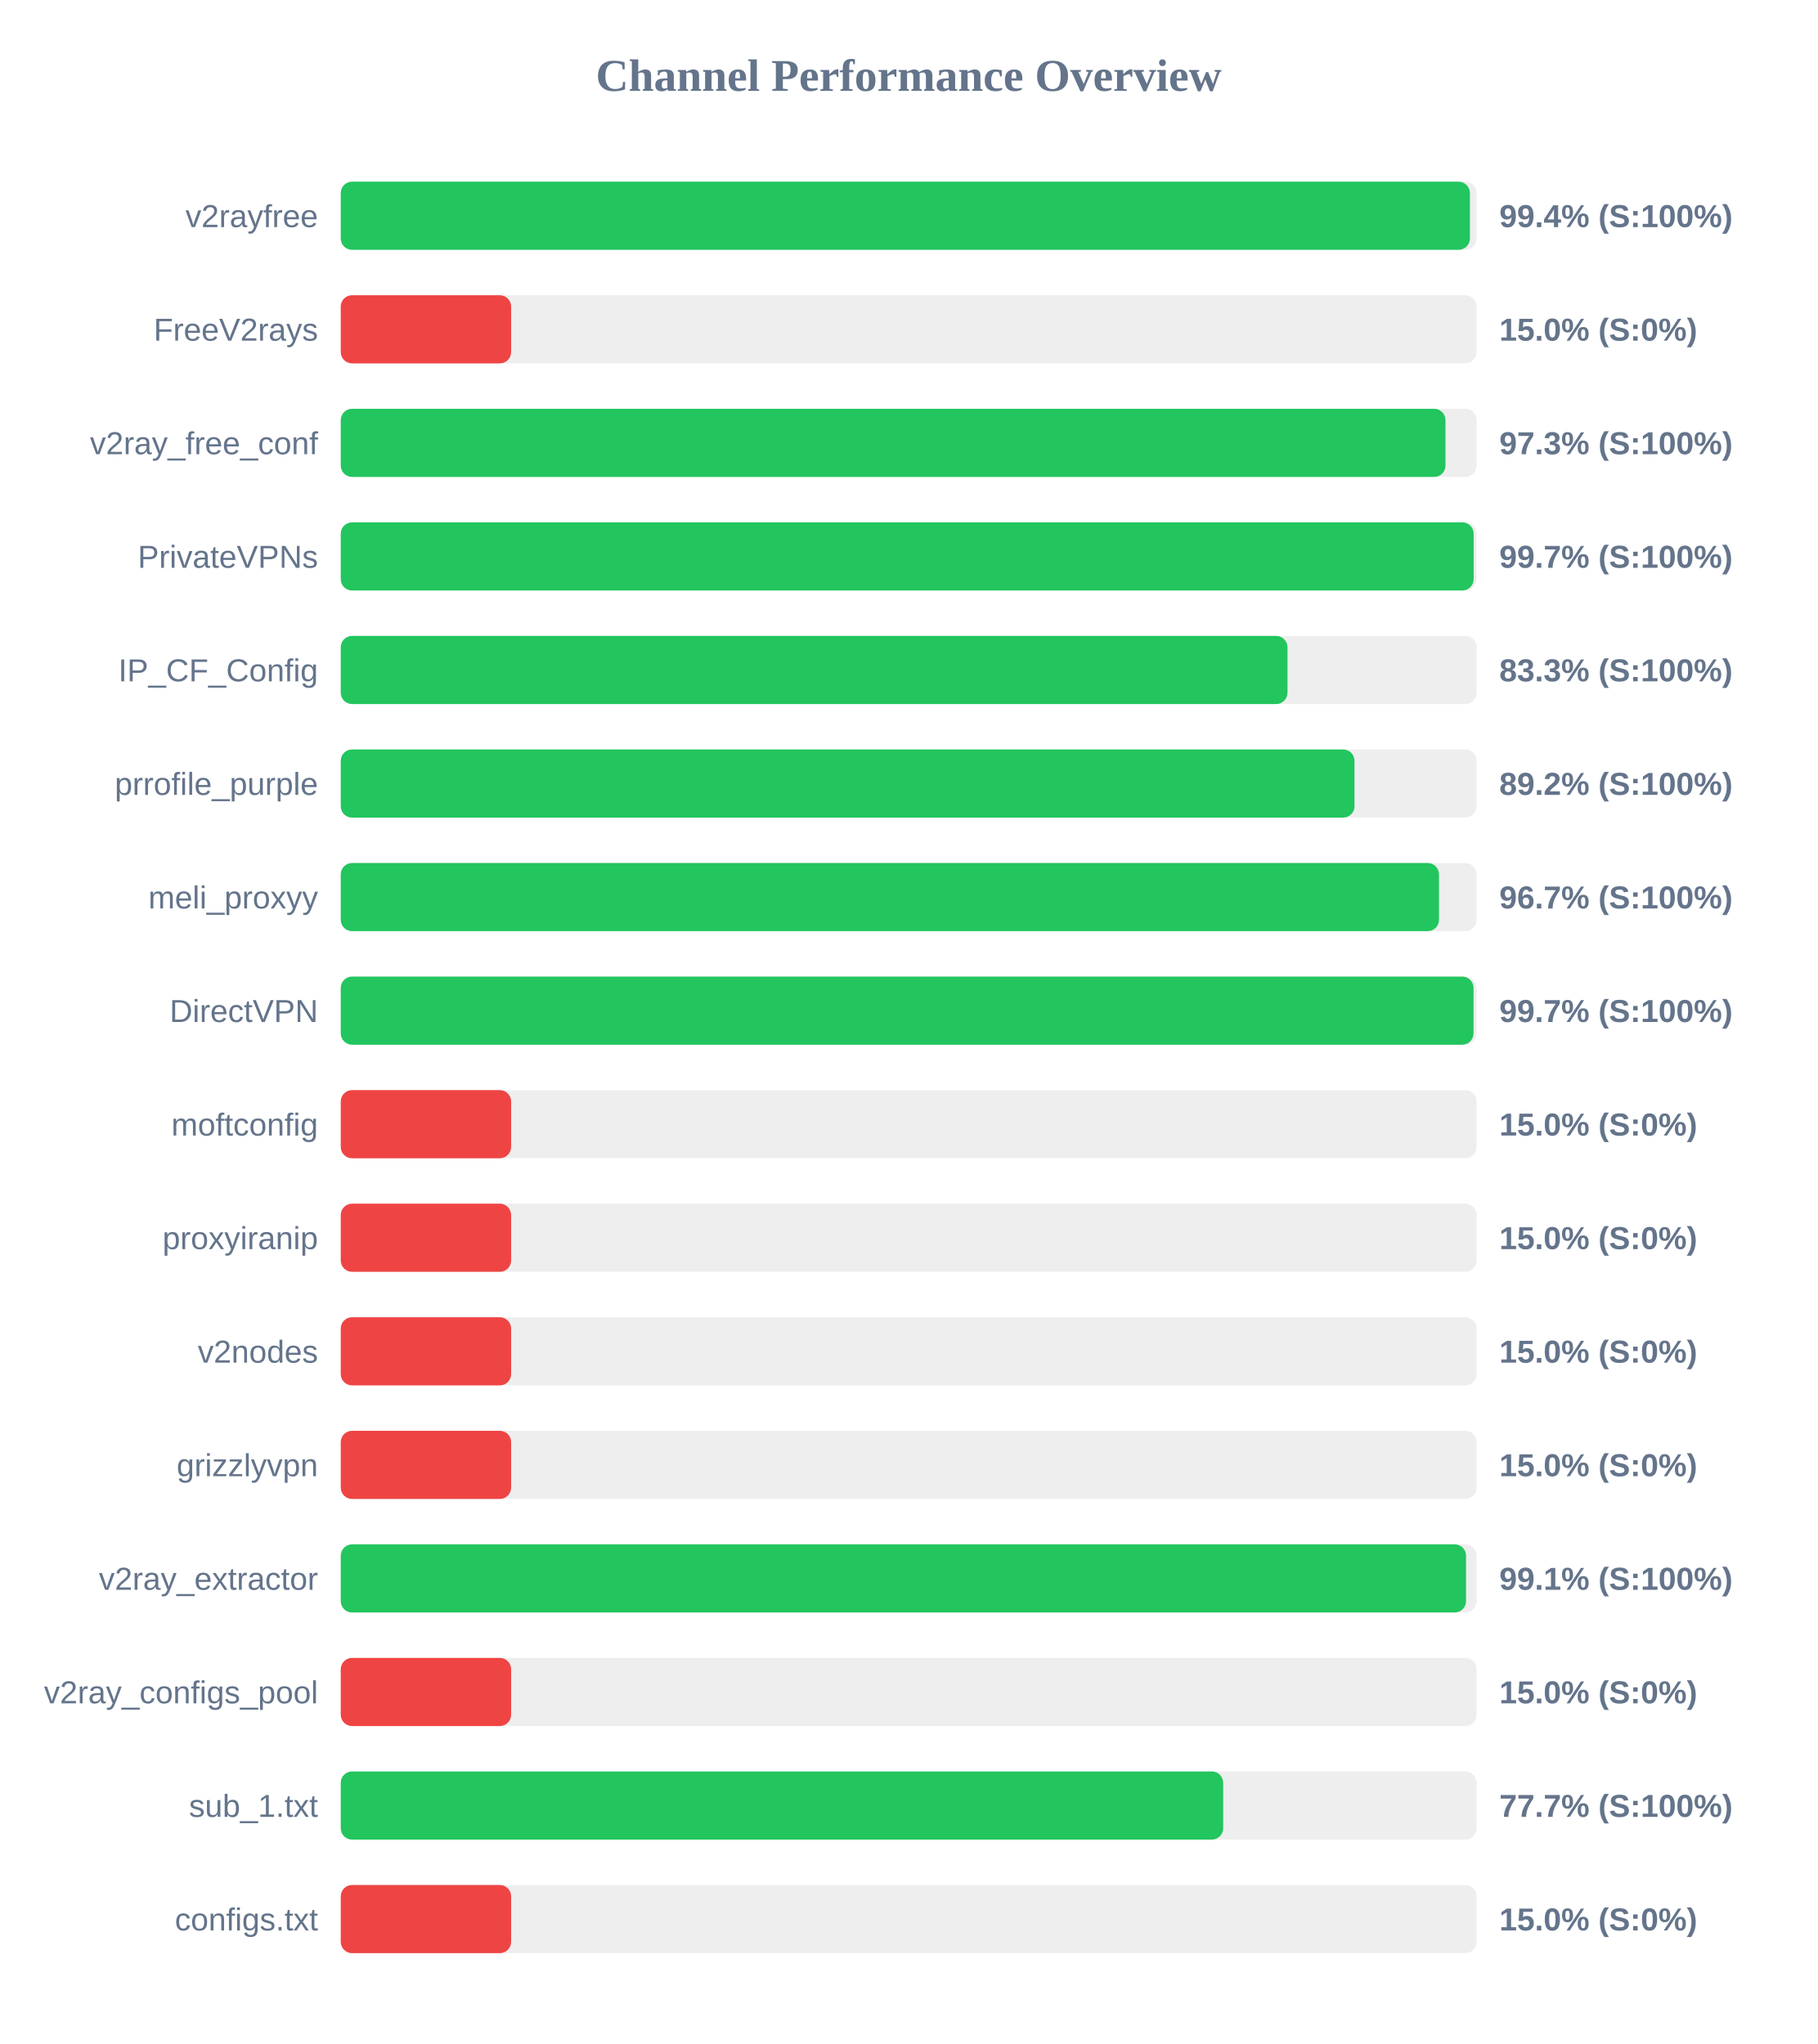
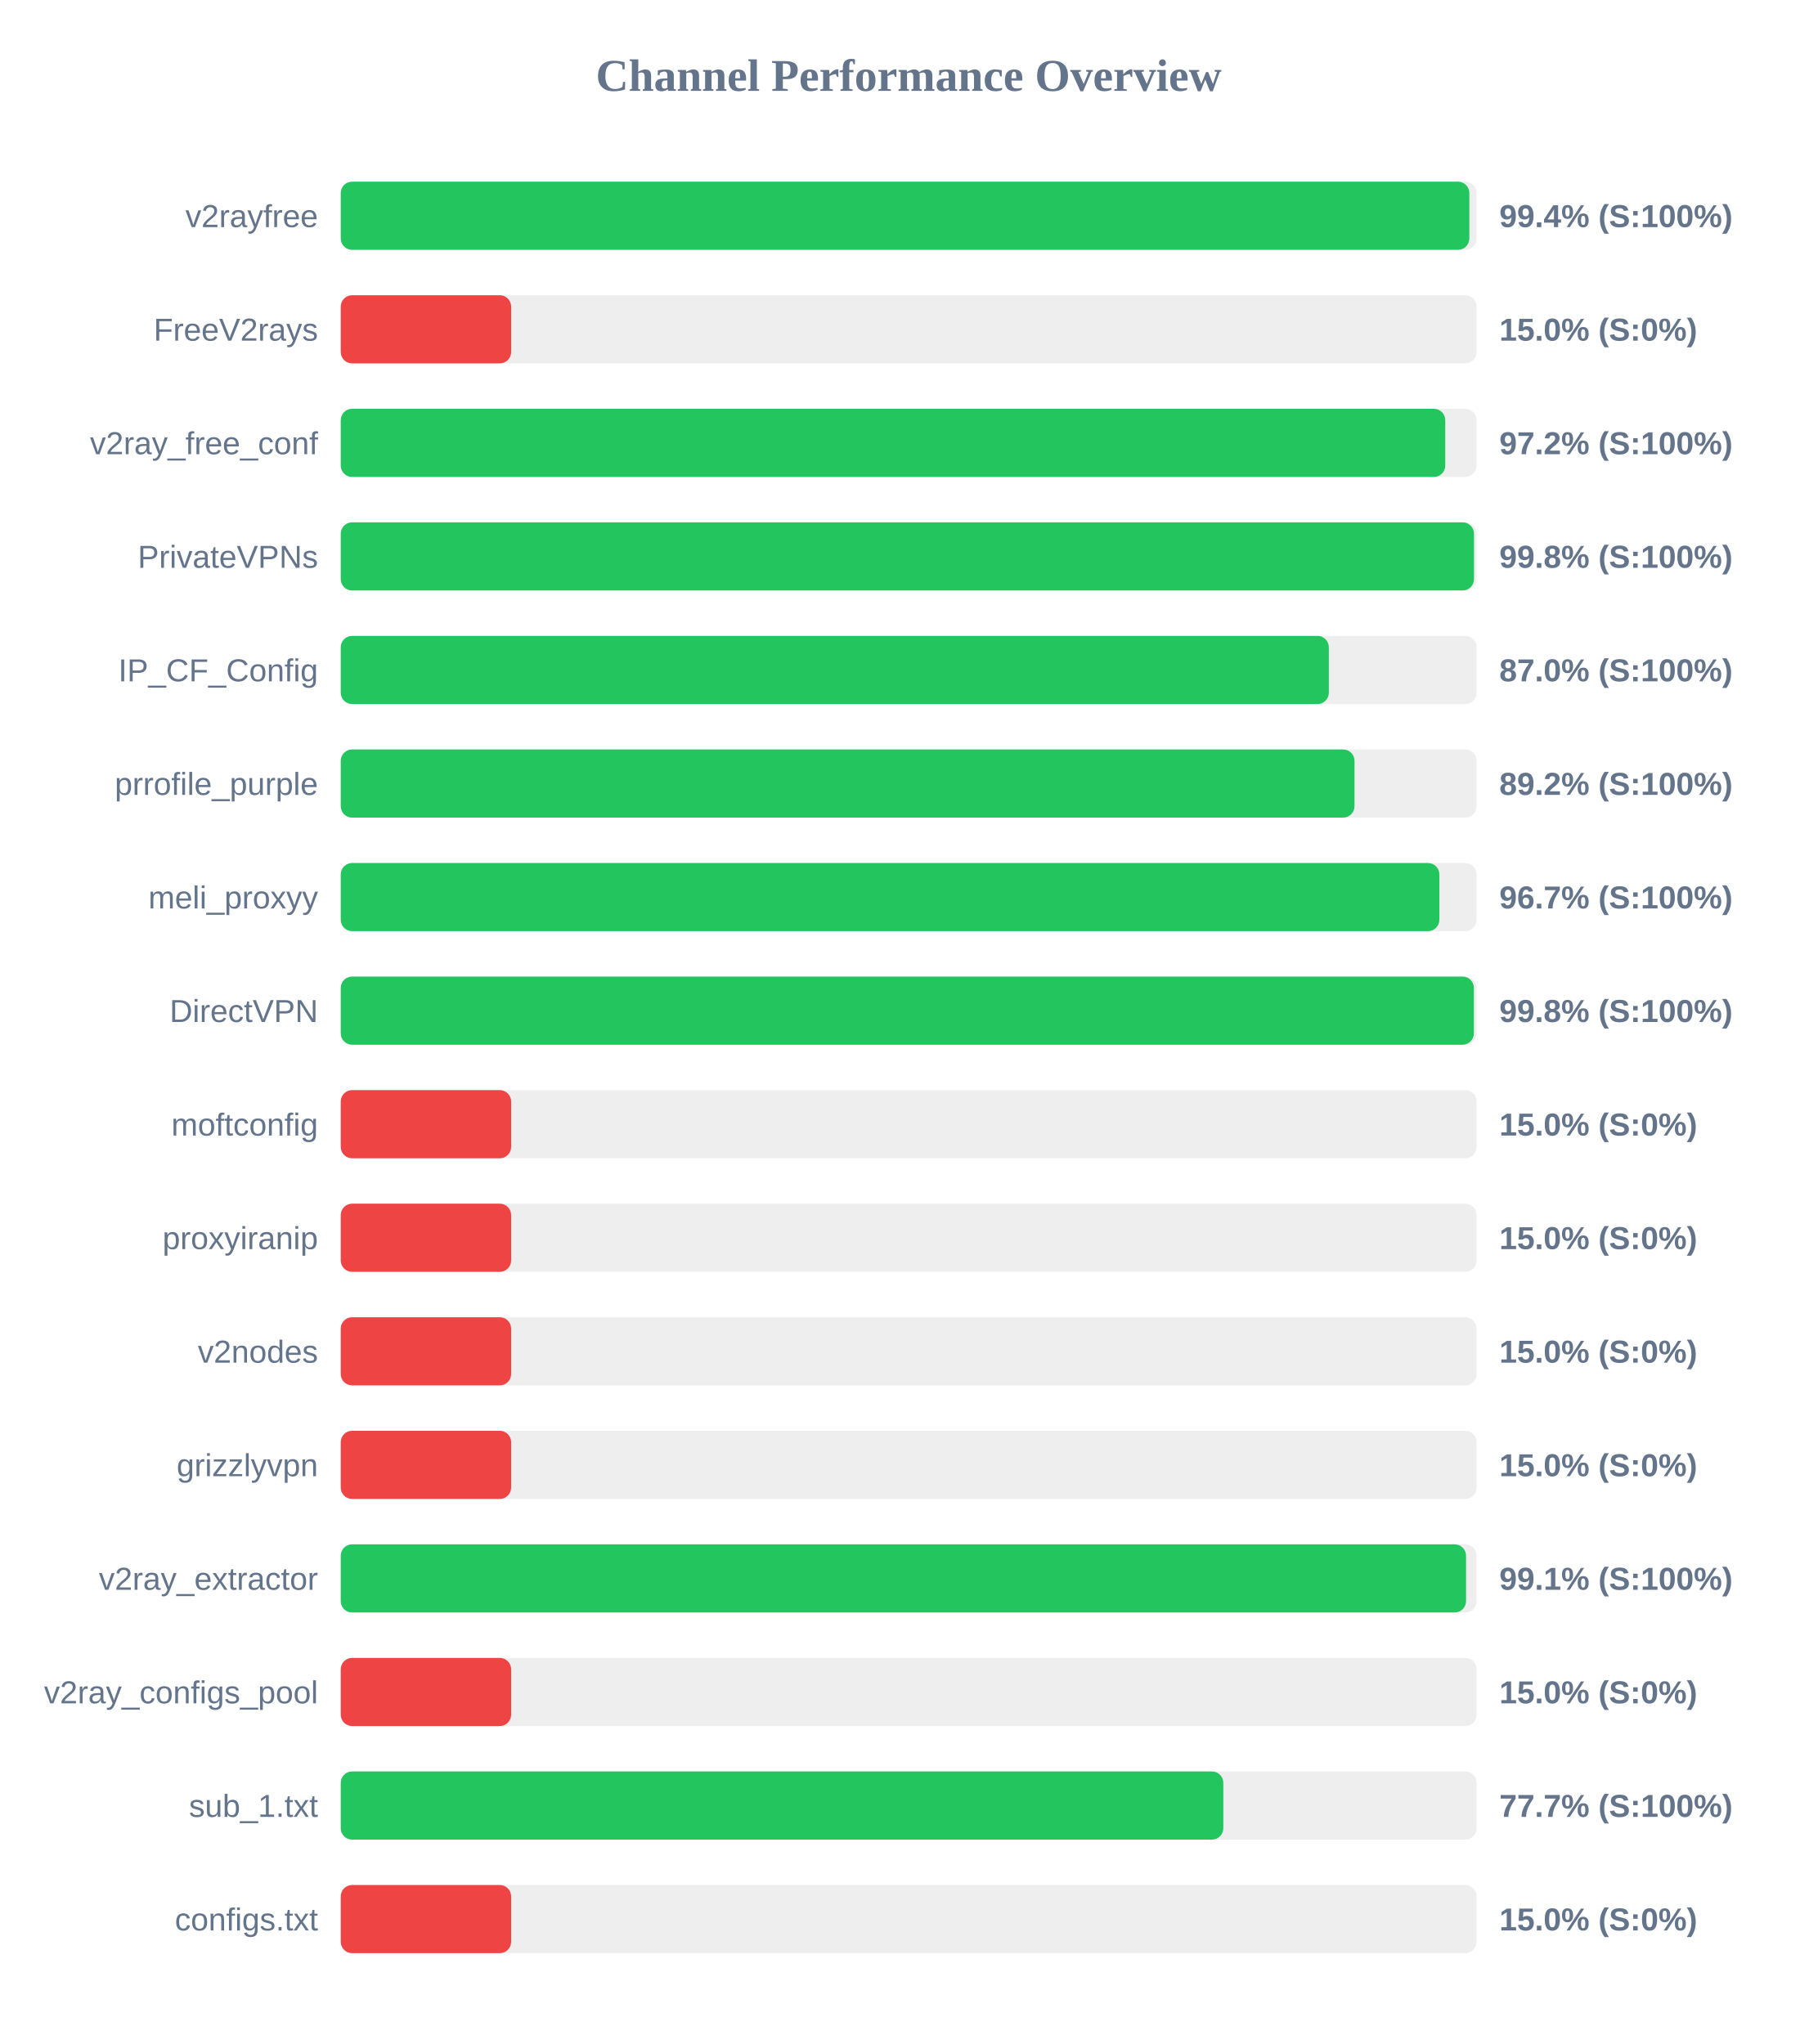
<svg xmlns="http://www.w3.org/2000/svg" width="800" height="900" version="1.1">
  <style>
        .row { font: 14px Arial; fill: #64748b; }
        .score { font: bold 14px Arial; fill: #64748b; }
    </style>
  <text x="400" y="40" text-anchor="middle" font-size="20px" font-weight="bold" fill="#64748b">Channel Performance Overview</text>
  <rect x="150" y="80" width="500" height="30" fill="#eee" rx="5" />
-   <rect x="150" y="80" width="497.05" height="30" fill="#22c55e" rx="5" />
+   <rect x="150" y="80" width="496.8" height="30" fill="#22c55e" rx="5" />
  <text x="140" y="100" text-anchor="end" class="row">v2rayfree</text>
  <text x="660" y="100" text-anchor="start" class="score">99.4% (S:100%)</text>
  <rect x="150" y="130" width="500" height="30" fill="#eee" rx="5" />
  <rect x="150" y="130" width="75.0" height="30" fill="#ef4444" rx="5" />
  <text x="140" y="150" text-anchor="end" class="row">FreeV2rays</text>
  <text x="660" y="150" text-anchor="start" class="score">15.0% (S:0%)</text>
  <rect x="150" y="180" width="500" height="30" fill="#eee" rx="5" />
-   <rect x="150" y="180" width="486.3" height="30" fill="#22c55e" rx="5" />
+   <rect x="150" y="180" width="486.2" height="30" fill="#22c55e" rx="5" />
  <text x="140" y="200" text-anchor="end" class="row">v2ray_free_conf</text>
-   <text x="660" y="200" text-anchor="start" class="score">97.3% (S:100%)</text>
+   <text x="660" y="200" text-anchor="start" class="score">97.2% (S:100%)</text>
  <rect x="150" y="230" width="500" height="30" fill="#eee" rx="5" />
-   <rect x="150" y="230" width="498.7" height="30" fill="#22c55e" rx="5" />
+   <rect x="150" y="230" width="498.85" height="30" fill="#22c55e" rx="5" />
  <text x="140" y="250" text-anchor="end" class="row">PrivateVPNs</text>
-   <text x="660" y="250" text-anchor="start" class="score">99.7% (S:100%)</text>
+   <text x="660" y="250" text-anchor="start" class="score">99.8% (S:100%)</text>
  <rect x="150" y="280" width="500" height="30" fill="#eee" rx="5" />
-   <rect x="150" y="280" width="416.75" height="30" fill="#22c55e" rx="5" />
+   <rect x="150" y="280" width="434.95" height="30" fill="#22c55e" rx="5" />
  <text x="140" y="300" text-anchor="end" class="row">IP_CF_Config</text>
-   <text x="660" y="300" text-anchor="start" class="score">83.3% (S:100%)</text>
+   <text x="660" y="300" text-anchor="start" class="score">87.0% (S:100%)</text>
  <rect x="150" y="330" width="500" height="30" fill="#eee" rx="5" />
  <rect x="150" y="330" width="446.25" height="30" fill="#22c55e" rx="5" />
  <text x="140" y="350" text-anchor="end" class="row">prrofile_purple</text>
  <text x="660" y="350" text-anchor="start" class="score">89.2% (S:100%)</text>
  <rect x="150" y="380" width="500" height="30" fill="#eee" rx="5" />
-   <rect x="150" y="380" width="483.45" height="30" fill="#22c55e" rx="5" />
+   <rect x="150" y="380" width="483.6" height="30" fill="#22c55e" rx="5" />
  <text x="140" y="400" text-anchor="end" class="row">meli_proxyy</text>
  <text x="660" y="400" text-anchor="start" class="score">96.7% (S:100%)</text>
  <rect x="150" y="430" width="500" height="30" fill="#eee" rx="5" />
-   <rect x="150" y="430" width="498.65" height="30" fill="#22c55e" rx="5" />
+   <rect x="150" y="430" width="498.8" height="30" fill="#22c55e" rx="5" />
  <text x="140" y="450" text-anchor="end" class="row">DirectVPN</text>
-   <text x="660" y="450" text-anchor="start" class="score">99.7% (S:100%)</text>
+   <text x="660" y="450" text-anchor="start" class="score">99.8% (S:100%)</text>
  <rect x="150" y="480" width="500" height="30" fill="#eee" rx="5" />
  <rect x="150" y="480" width="75.0" height="30" fill="#ef4444" rx="5" />
  <text x="140" y="500" text-anchor="end" class="row">moftconfig</text>
  <text x="660" y="500" text-anchor="start" class="score">15.0% (S:0%)</text>
  <rect x="150" y="530" width="500" height="30" fill="#eee" rx="5" />
  <rect x="150" y="530" width="75.0" height="30" fill="#ef4444" rx="5" />
  <text x="140" y="550" text-anchor="end" class="row">proxyiranip</text>
  <text x="660" y="550" text-anchor="start" class="score">15.0% (S:0%)</text>
  <rect x="150" y="580" width="500" height="30" fill="#eee" rx="5" />
  <rect x="150" y="580" width="75.0" height="30" fill="#ef4444" rx="5" />
  <text x="140" y="600" text-anchor="end" class="row">v2nodes</text>
  <text x="660" y="600" text-anchor="start" class="score">15.0% (S:0%)</text>
  <rect x="150" y="630" width="500" height="30" fill="#eee" rx="5" />
  <rect x="150" y="630" width="75.0" height="30" fill="#ef4444" rx="5" />
  <text x="140" y="650" text-anchor="end" class="row">grizzlyvpn</text>
  <text x="660" y="650" text-anchor="start" class="score">15.0% (S:0%)</text>
  <rect x="150" y="680" width="500" height="30" fill="#eee" rx="5" />
  <rect x="150" y="680" width="495.35" height="30" fill="#22c55e" rx="5" />
  <text x="140" y="700" text-anchor="end" class="row">v2ray_extractor</text>
  <text x="660" y="700" text-anchor="start" class="score">99.1% (S:100%)</text>
  <rect x="150" y="730" width="500" height="30" fill="#eee" rx="5" />
  <rect x="150" y="730" width="75.0" height="30" fill="#ef4444" rx="5" />
  <text x="140" y="750" text-anchor="end" class="row">v2ray_configs_pool</text>
  <text x="660" y="750" text-anchor="start" class="score">15.0% (S:0%)</text>
  <rect x="150" y="780" width="500" height="30" fill="#eee" rx="5" />
-   <rect x="150" y="780" width="388.45" height="30" fill="#22c55e" rx="5" />
+   <rect x="150" y="780" width="388.5" height="30" fill="#22c55e" rx="5" />
  <text x="140" y="800" text-anchor="end" class="row">sub_1.txt</text>
  <text x="660" y="800" text-anchor="start" class="score">77.7% (S:100%)</text>
  <rect x="150" y="830" width="500" height="30" fill="#eee" rx="5" />
  <rect x="150" y="830" width="75.0" height="30" fill="#ef4444" rx="5" />
  <text x="140" y="850" text-anchor="end" class="row">configs.txt</text>
  <text x="660" y="850" text-anchor="start" class="score">15.0% (S:0%)</text>
</svg>
